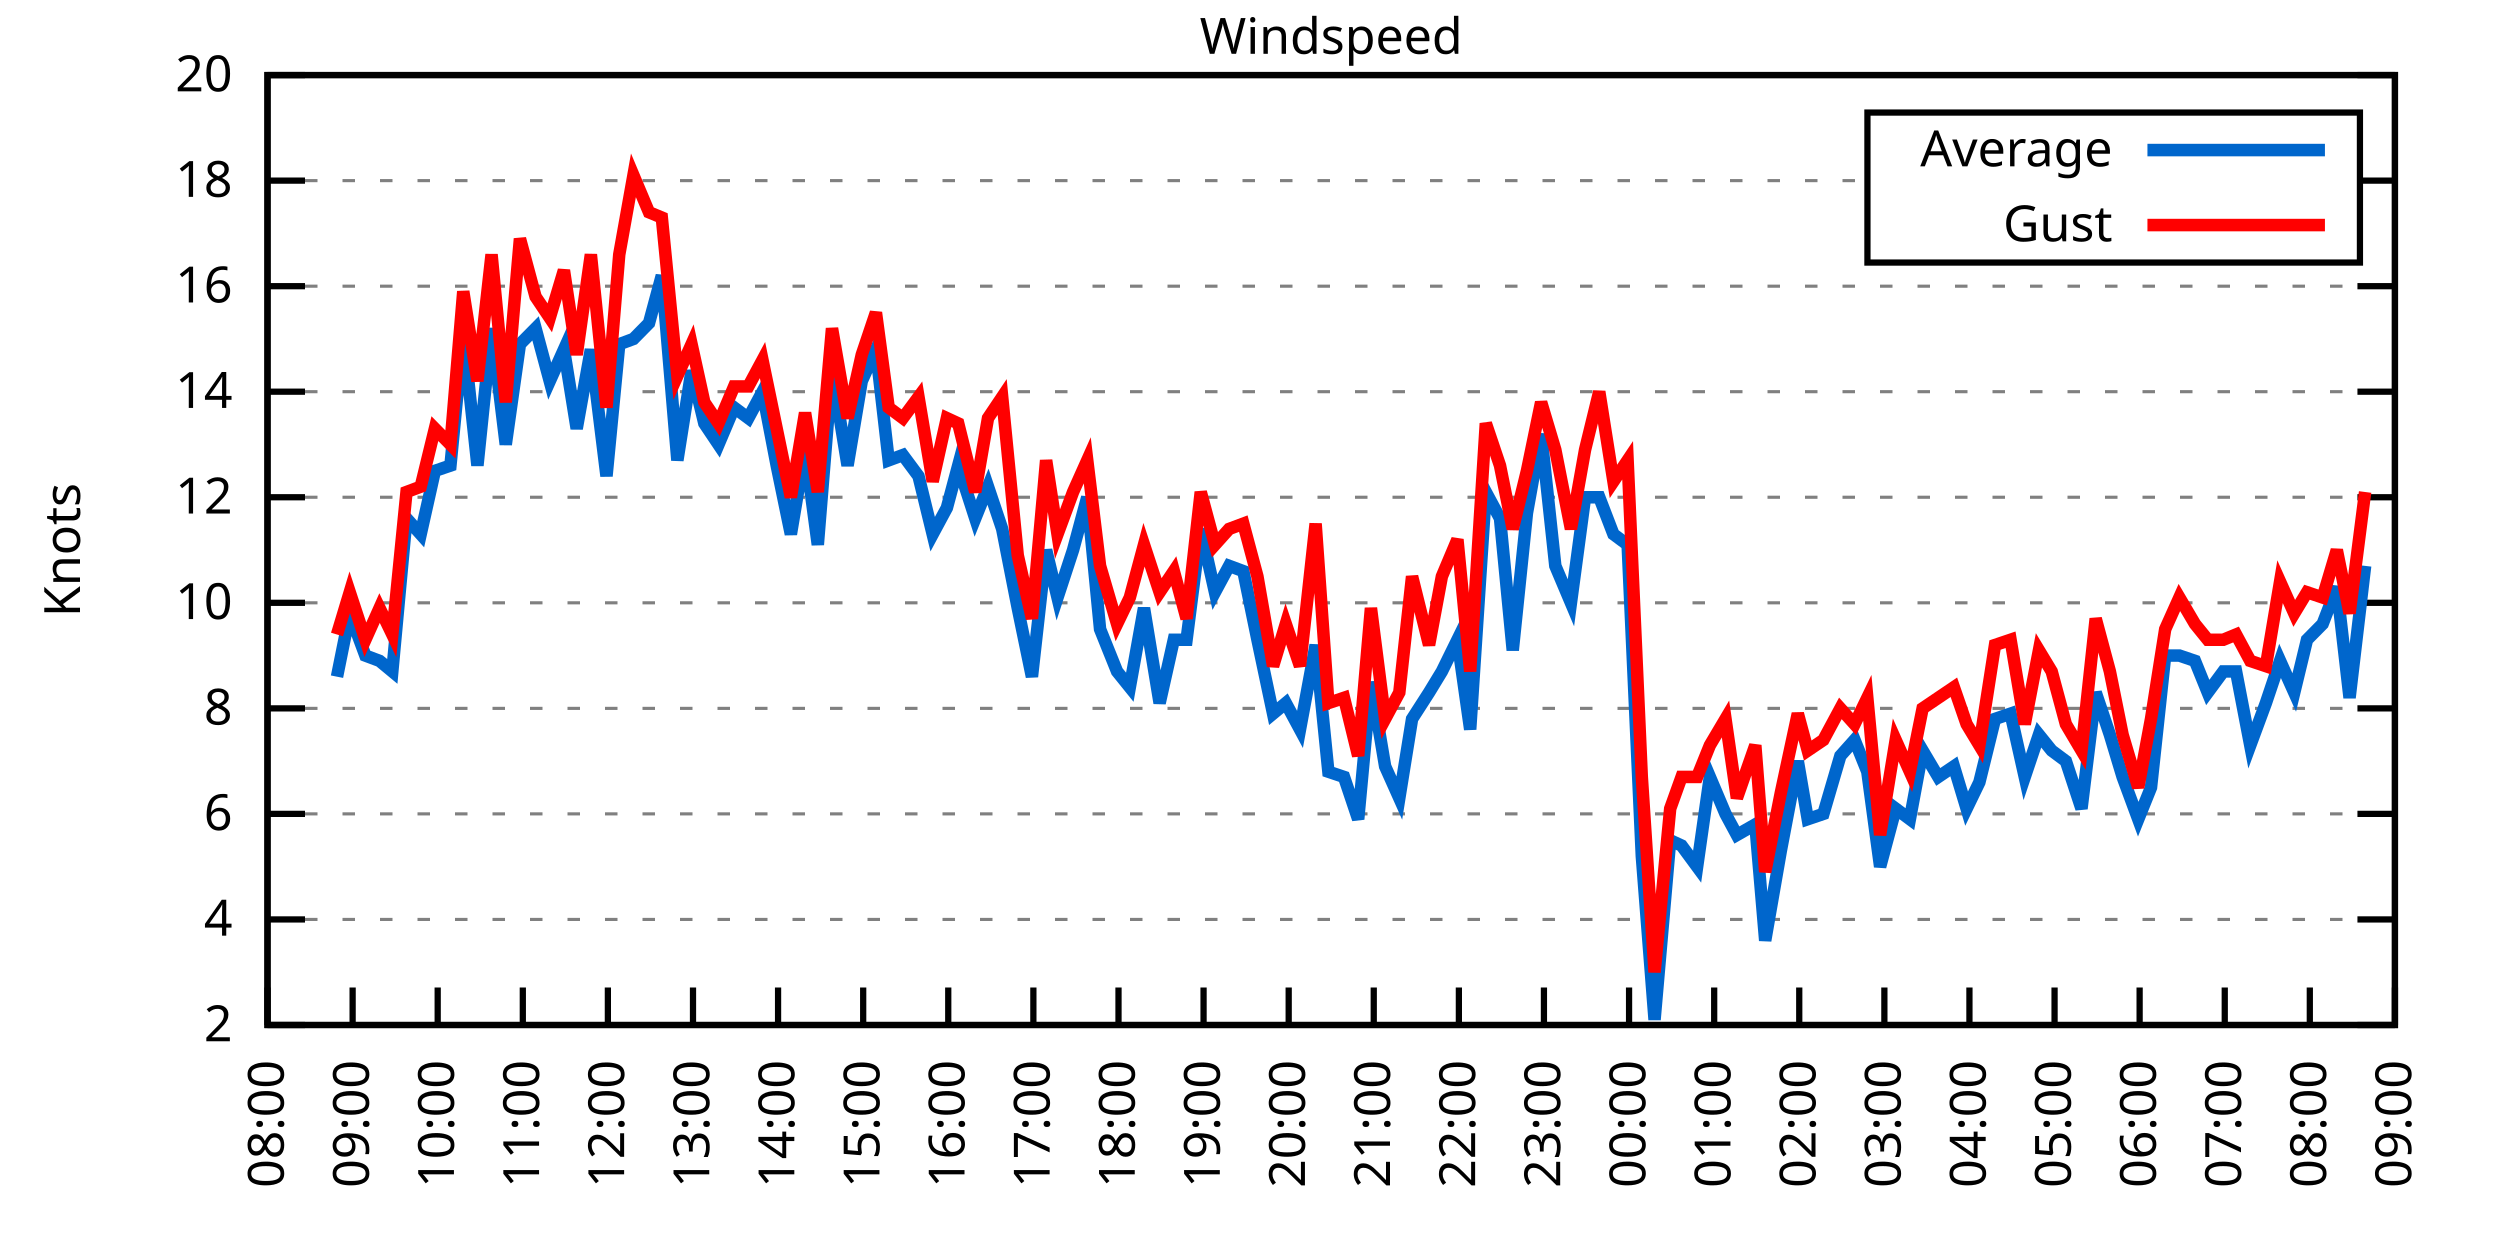
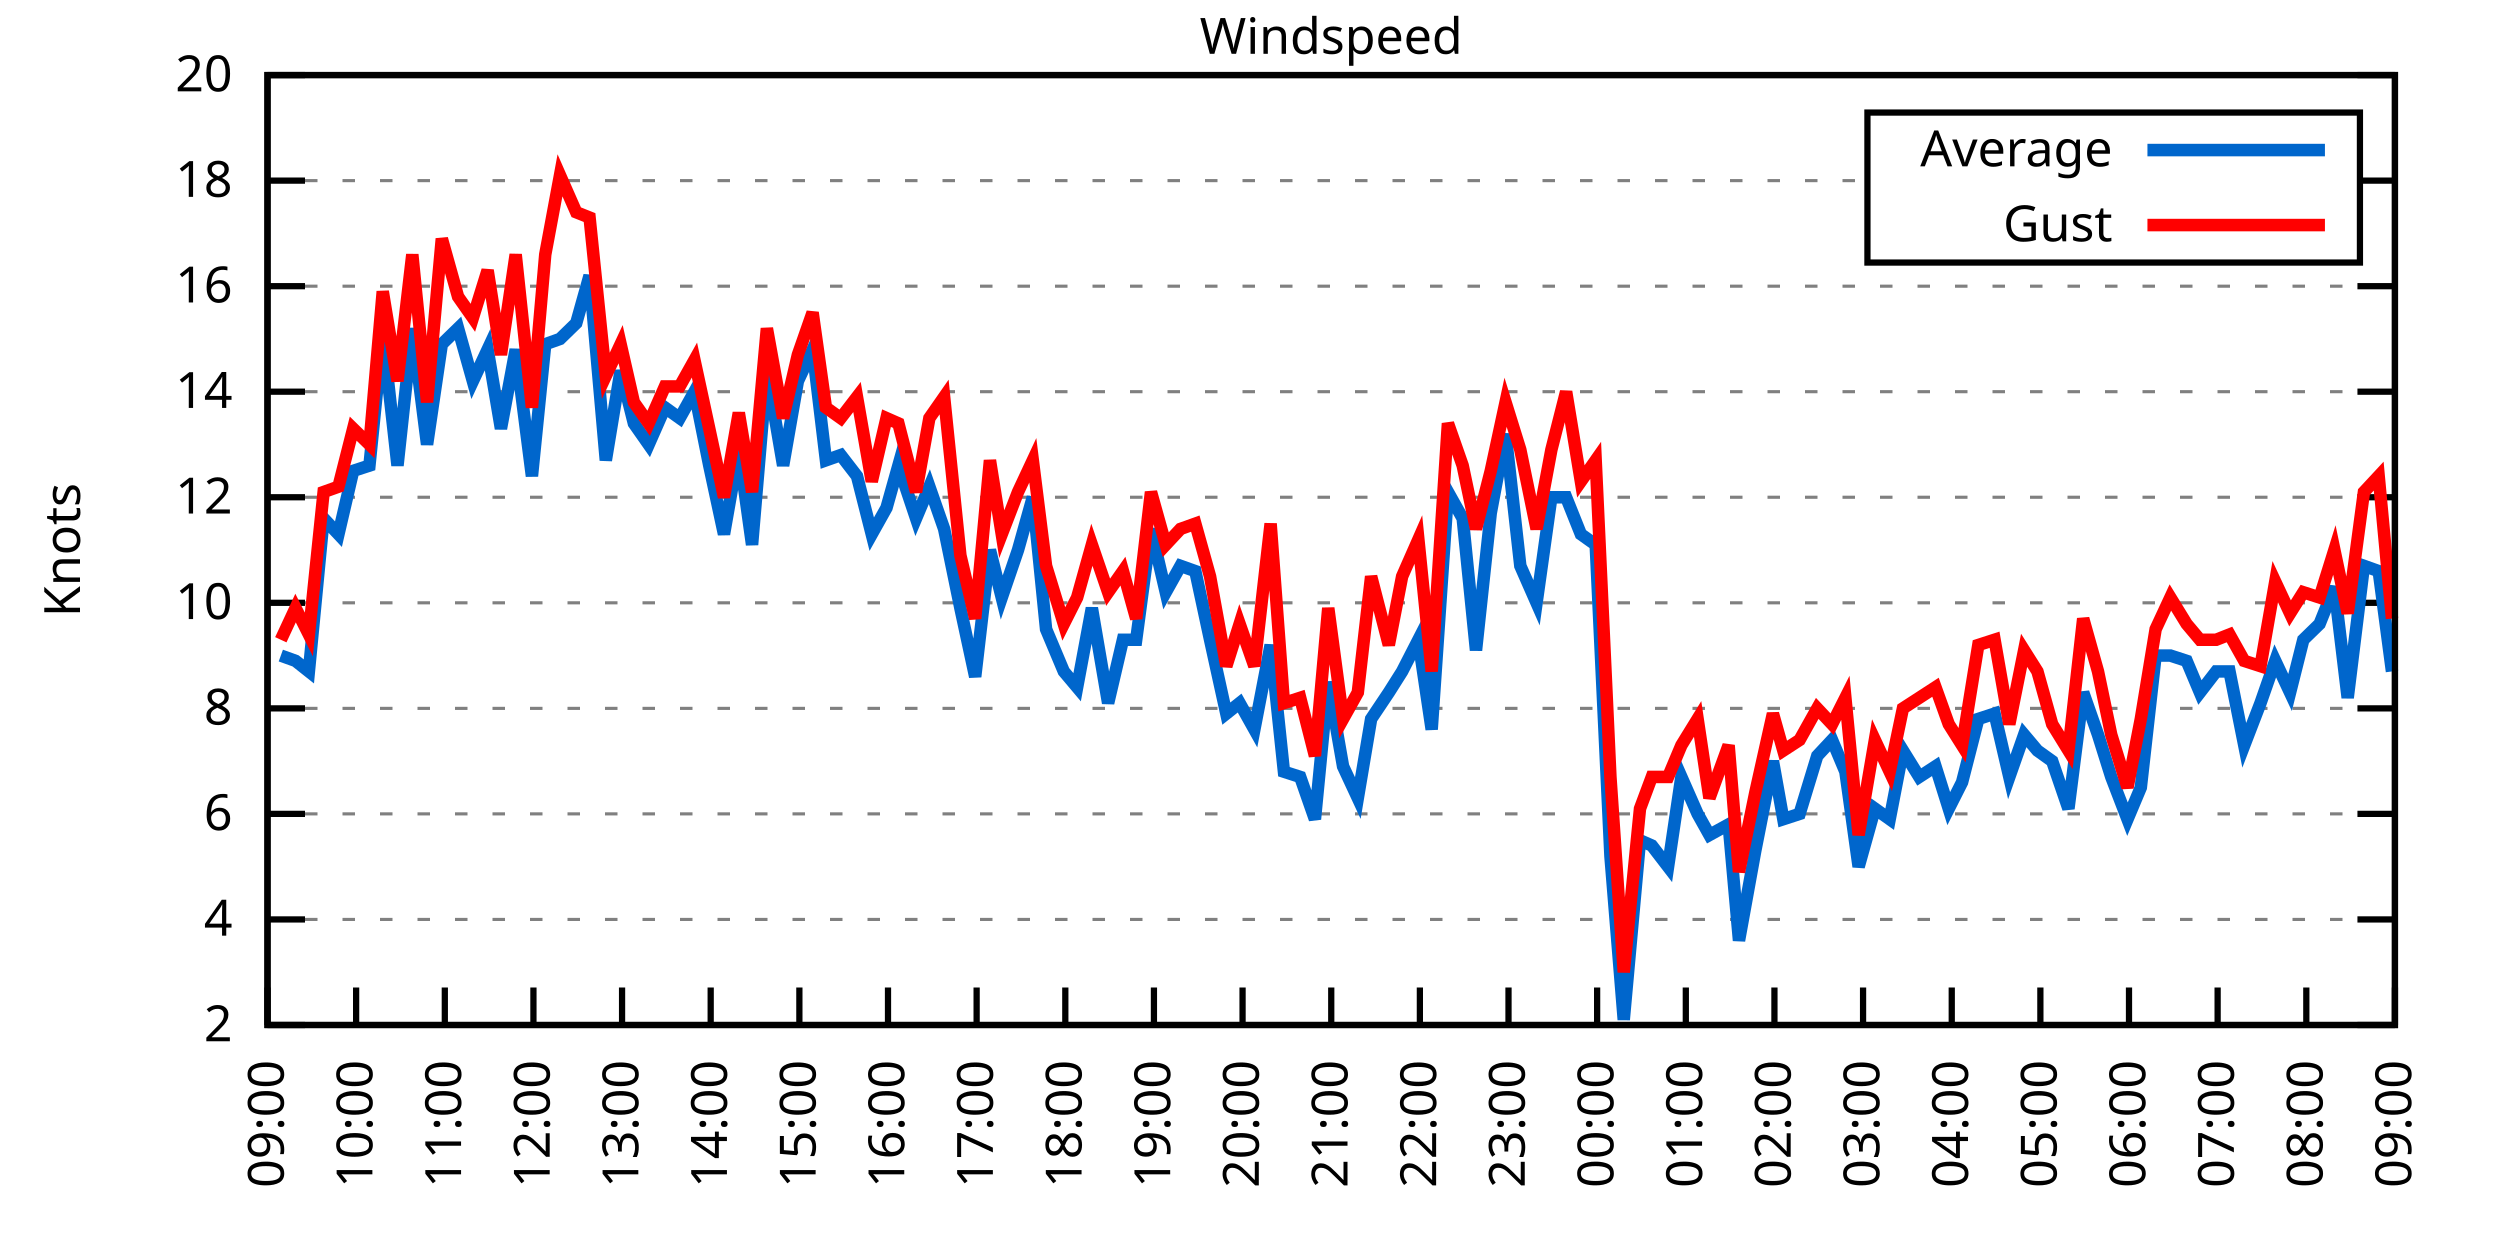
<svg xmlns="http://www.w3.org/2000/svg" xmlns:xlink="http://www.w3.org/1999/xlink" width="400" height="200" viewBox="0 0 400 200">
  <g id="gnuplot_canvas">
    <rect x="0" y="0" width="400" height="200" fill="none" />
    <defs>
      <circle id="gpDot" r="0.5" stroke-width="0.5" stroke="currentColor" />
      <path id="gpPt0" stroke-width="0.333" stroke="currentColor" d="M-1,0 h2 M0,-1 v2" />
      <path id="gpPt1" stroke-width="0.333" stroke="currentColor" d="M-1,-1 L1,1 M1,-1 L-1,1" />
      <path id="gpPt2" stroke-width="0.333" stroke="currentColor" d="M-1,0 L1,0 M0,-1 L0,1 M-1,-1 L1,1 M-1,1 L1,-1" />
      <rect id="gpPt3" stroke-width="0.333" stroke="currentColor" x="-1" y="-1" width="2" height="2" />
      <rect id="gpPt4" stroke-width="0.333" stroke="currentColor" fill="currentColor" x="-1" y="-1" width="2" height="2" />
      <circle id="gpPt5" stroke-width="0.333" stroke="currentColor" cx="0" cy="0" r="1" />
      <use xlink:href="#gpPt5" id="gpPt6" fill="currentColor" stroke="none" />
      <path id="gpPt7" stroke-width="0.333" stroke="currentColor" d="M0,-1.33 L-1.33,0.67 L1.33,0.67 z" />
      <use xlink:href="#gpPt7" id="gpPt8" fill="currentColor" stroke="none" />
      <use xlink:href="#gpPt7" id="gpPt9" stroke="currentColor" transform="rotate(180)" />
      <use xlink:href="#gpPt9" id="gpPt10" fill="currentColor" stroke="none" />
      <use xlink:href="#gpPt3" id="gpPt11" stroke="currentColor" transform="rotate(45)" />
      <use xlink:href="#gpPt11" id="gpPt12" fill="currentColor" stroke="none" />
      <path id="gpPt13" stroke-width="0.333" stroke="currentColor" d="M0,1.330 L1.265,0.411 L0.782,-1.067 L-0.782,-1.076 L-1.265,0.411 z" />
      <use xlink:href="#gpPt13" id="gpPt14" fill="currentColor" stroke="none" />
      <filter id="textbox" filterUnits="objectBoundingBox" x="0" y="0" height="1" width="1">
        <feFlood flood-color="white" flood-opacity="1" result="bgnd" />
        <feComposite in="SourceGraphic" in2="bgnd" operator="atop" />
      </filter>
      <filter id="greybox" filterUnits="objectBoundingBox" x="0" y="0" height="1" width="1">
        <feFlood flood-color="lightgrey" flood-opacity="1" result="grey" />
        <feComposite in="SourceGraphic" in2="grey" operator="atop" />
      </filter>
    </defs>
    <g fill="none" color="white" stroke="currentColor" stroke-width="1.00" stroke-linecap="butt" stroke-linejoin="miter">
</g>
    <g fill="none" color="black" stroke="currentColor" stroke-width="1.00" stroke-linecap="butt" stroke-linejoin="miter">
      <g stroke="none" shape-rendering="crispEdges">
        <polygon fill="rgb(255, 255, 255)" points="42.80,164.00 383.18,164.00 383.18,12.02 42.80,12.02 " />
      </g>
    </g>
    <g fill="none" color="black" stroke="currentColor" stroke-width="1.00" stroke-linecap="butt" stroke-linejoin="miter">
</g>
    <g fill="none" color="black" stroke="black" stroke-width="0.50" stroke-linecap="butt" stroke-linejoin="miter">
</g>
    <g fill="none" color="gray" stroke="currentColor" stroke-width="0.50" stroke-linecap="butt" stroke-linejoin="miter">
      <path stroke="gray" stroke-dasharray="2,4" class="gridline" d="M42.80,164.00 L383.19,164.00  " />
    </g>
    <g fill="none" color="gray" stroke="gray" stroke-width="1.00" stroke-linecap="butt" stroke-linejoin="miter">
</g>
    <g fill="none" color="black" stroke="currentColor" stroke-width="1.00" stroke-linecap="butt" stroke-linejoin="miter">
      <path stroke="black" d="M42.80,164.00 L48.80,164.00 M383.19,164.00 L377.19,164.00  " />
      <g transform="translate(37.20,166.60)" stroke="none" fill="black" font-family="Sans" font-size="8.00" text-anchor="end">
        <text>
          <tspan font-family="Sans"> 2</tspan>
        </text>
      </g>
    </g>
    <g fill="none" color="black" stroke="currentColor" stroke-width="1.00" stroke-linecap="butt" stroke-linejoin="miter">
</g>
    <g fill="none" color="black" stroke="black" stroke-width="0.50" stroke-linecap="butt" stroke-linejoin="miter">
</g>
    <g fill="none" color="gray" stroke="currentColor" stroke-width="0.50" stroke-linecap="butt" stroke-linejoin="miter">
      <path stroke="gray" stroke-dasharray="2,4" class="gridline" d="M42.80,147.11 L383.19,147.11  " />
    </g>
    <g fill="none" color="gray" stroke="gray" stroke-width="1.00" stroke-linecap="butt" stroke-linejoin="miter">
</g>
    <g fill="none" color="black" stroke="currentColor" stroke-width="1.00" stroke-linecap="butt" stroke-linejoin="miter">
      <path stroke="black" d="M42.80,147.11 L48.80,147.11 M383.19,147.11 L377.19,147.11  " />
      <g transform="translate(37.20,149.71)" stroke="none" fill="black" font-family="Sans" font-size="8.00" text-anchor="end">
        <text>
          <tspan font-family="Sans"> 4</tspan>
        </text>
      </g>
    </g>
    <g fill="none" color="black" stroke="currentColor" stroke-width="1.00" stroke-linecap="butt" stroke-linejoin="miter">
</g>
    <g fill="none" color="black" stroke="black" stroke-width="0.50" stroke-linecap="butt" stroke-linejoin="miter">
</g>
    <g fill="none" color="gray" stroke="currentColor" stroke-width="0.50" stroke-linecap="butt" stroke-linejoin="miter">
      <path stroke="gray" stroke-dasharray="2,4" class="gridline" d="M42.80,130.22 L383.19,130.22  " />
    </g>
    <g fill="none" color="gray" stroke="gray" stroke-width="1.00" stroke-linecap="butt" stroke-linejoin="miter">
</g>
    <g fill="none" color="black" stroke="currentColor" stroke-width="1.00" stroke-linecap="butt" stroke-linejoin="miter">
      <path stroke="black" d="M42.80,130.22 L48.80,130.22 M383.19,130.22 L377.19,130.22  " />
      <g transform="translate(37.20,132.82)" stroke="none" fill="black" font-family="Sans" font-size="8.00" text-anchor="end">
        <text>
          <tspan font-family="Sans"> 6</tspan>
        </text>
      </g>
    </g>
    <g fill="none" color="black" stroke="currentColor" stroke-width="1.00" stroke-linecap="butt" stroke-linejoin="miter">
</g>
    <g fill="none" color="black" stroke="black" stroke-width="0.50" stroke-linecap="butt" stroke-linejoin="miter">
</g>
    <g fill="none" color="gray" stroke="currentColor" stroke-width="0.50" stroke-linecap="butt" stroke-linejoin="miter">
      <path stroke="gray" stroke-dasharray="2,4" class="gridline" d="M42.80,113.34 L383.19,113.34  " />
    </g>
    <g fill="none" color="gray" stroke="gray" stroke-width="1.00" stroke-linecap="butt" stroke-linejoin="miter">
</g>
    <g fill="none" color="black" stroke="currentColor" stroke-width="1.00" stroke-linecap="butt" stroke-linejoin="miter">
      <path stroke="black" d="M42.80,113.34 L48.80,113.34 M383.19,113.34 L377.19,113.34  " />
      <g transform="translate(37.20,115.94)" stroke="none" fill="black" font-family="Sans" font-size="8.00" text-anchor="end">
        <text>
          <tspan font-family="Sans"> 8</tspan>
        </text>
      </g>
    </g>
    <g fill="none" color="black" stroke="currentColor" stroke-width="1.00" stroke-linecap="butt" stroke-linejoin="miter">
</g>
    <g fill="none" color="black" stroke="black" stroke-width="0.50" stroke-linecap="butt" stroke-linejoin="miter">
</g>
    <g fill="none" color="gray" stroke="currentColor" stroke-width="0.50" stroke-linecap="butt" stroke-linejoin="miter">
      <path stroke="gray" stroke-dasharray="2,4" class="gridline" d="M42.80,96.45 L383.19,96.45  " />
    </g>
    <g fill="none" color="gray" stroke="gray" stroke-width="1.00" stroke-linecap="butt" stroke-linejoin="miter">
</g>
    <g fill="none" color="black" stroke="currentColor" stroke-width="1.00" stroke-linecap="butt" stroke-linejoin="miter">
      <path stroke="black" d="M42.80,96.45 L48.80,96.45 M383.19,96.45 L377.19,96.45  " />
      <g transform="translate(37.20,99.05)" stroke="none" fill="black" font-family="Sans" font-size="8.00" text-anchor="end">
        <text>
          <tspan font-family="Sans"> 10</tspan>
        </text>
      </g>
    </g>
    <g fill="none" color="black" stroke="currentColor" stroke-width="1.00" stroke-linecap="butt" stroke-linejoin="miter">
</g>
    <g fill="none" color="black" stroke="black" stroke-width="0.50" stroke-linecap="butt" stroke-linejoin="miter">
</g>
    <g fill="none" color="gray" stroke="currentColor" stroke-width="0.50" stroke-linecap="butt" stroke-linejoin="miter">
      <path stroke="gray" stroke-dasharray="2,4" class="gridline" d="M42.80,79.56 L383.19,79.56  " />
    </g>
    <g fill="none" color="gray" stroke="gray" stroke-width="1.00" stroke-linecap="butt" stroke-linejoin="miter">
</g>
    <g fill="none" color="black" stroke="currentColor" stroke-width="1.00" stroke-linecap="butt" stroke-linejoin="miter">
      <path stroke="black" d="M42.80,79.56 L48.80,79.56 M383.19,79.56 L377.19,79.56  " />
      <g transform="translate(37.20,82.16)" stroke="none" fill="black" font-family="Sans" font-size="8.00" text-anchor="end">
        <text>
          <tspan font-family="Sans"> 12</tspan>
        </text>
      </g>
    </g>
    <g fill="none" color="black" stroke="currentColor" stroke-width="1.00" stroke-linecap="butt" stroke-linejoin="miter">
</g>
    <g fill="none" color="black" stroke="black" stroke-width="0.50" stroke-linecap="butt" stroke-linejoin="miter">
</g>
    <g fill="none" color="gray" stroke="currentColor" stroke-width="0.50" stroke-linecap="butt" stroke-linejoin="miter">
      <path stroke="gray" stroke-dasharray="2,4" class="gridline" d="M42.80,62.67 L383.19,62.67  " />
    </g>
    <g fill="none" color="gray" stroke="gray" stroke-width="1.00" stroke-linecap="butt" stroke-linejoin="miter">
</g>
    <g fill="none" color="black" stroke="currentColor" stroke-width="1.00" stroke-linecap="butt" stroke-linejoin="miter">
      <path stroke="black" d="M42.80,62.67 L48.80,62.67 M383.19,62.67 L377.19,62.67  " />
      <g transform="translate(37.20,65.27)" stroke="none" fill="black" font-family="Sans" font-size="8.00" text-anchor="end">
        <text>
          <tspan font-family="Sans"> 14</tspan>
        </text>
      </g>
    </g>
    <g fill="none" color="black" stroke="currentColor" stroke-width="1.00" stroke-linecap="butt" stroke-linejoin="miter">
</g>
    <g fill="none" color="black" stroke="black" stroke-width="0.50" stroke-linecap="butt" stroke-linejoin="miter">
</g>
    <g fill="none" color="gray" stroke="currentColor" stroke-width="0.50" stroke-linecap="butt" stroke-linejoin="miter">
      <path stroke="gray" stroke-dasharray="2,4" class="gridline" d="M42.80,45.79 L383.19,45.79  " />
    </g>
    <g fill="none" color="gray" stroke="gray" stroke-width="1.00" stroke-linecap="butt" stroke-linejoin="miter">
</g>
    <g fill="none" color="black" stroke="currentColor" stroke-width="1.00" stroke-linecap="butt" stroke-linejoin="miter">
      <path stroke="black" d="M42.80,45.79 L48.80,45.79 M383.19,45.79 L377.19,45.79  " />
      <g transform="translate(37.20,48.39)" stroke="none" fill="black" font-family="Sans" font-size="8.00" text-anchor="end">
        <text>
          <tspan font-family="Sans"> 16</tspan>
        </text>
      </g>
    </g>
    <g fill="none" color="black" stroke="currentColor" stroke-width="1.00" stroke-linecap="butt" stroke-linejoin="miter">
</g>
    <g fill="none" color="black" stroke="black" stroke-width="0.50" stroke-linecap="butt" stroke-linejoin="miter">
</g>
    <g fill="none" color="gray" stroke="currentColor" stroke-width="0.50" stroke-linecap="butt" stroke-linejoin="miter">
      <path stroke="gray" stroke-dasharray="2,4" class="gridline" d="M42.80,28.90 L298.79,28.90 M377.59,28.90 L383.19,28.90  " />
    </g>
    <g fill="none" color="gray" stroke="gray" stroke-width="1.00" stroke-linecap="butt" stroke-linejoin="miter">
</g>
    <g fill="none" color="black" stroke="currentColor" stroke-width="1.00" stroke-linecap="butt" stroke-linejoin="miter">
      <path stroke="black" d="M42.80,28.90 L48.80,28.90 M383.19,28.90 L377.19,28.90  " />
      <g transform="translate(37.20,31.50)" stroke="none" fill="black" font-family="Sans" font-size="8.00" text-anchor="end">
        <text>
          <tspan font-family="Sans"> 18</tspan>
        </text>
      </g>
    </g>
    <g fill="none" color="black" stroke="currentColor" stroke-width="1.00" stroke-linecap="butt" stroke-linejoin="miter">
</g>
    <g fill="none" color="black" stroke="black" stroke-width="0.50" stroke-linecap="butt" stroke-linejoin="miter">
</g>
    <g fill="none" color="gray" stroke="currentColor" stroke-width="0.50" stroke-linecap="butt" stroke-linejoin="miter">
      <path stroke="gray" stroke-dasharray="2,4" class="gridline" d="M42.80,12.01 L383.19,12.01  " />
    </g>
    <g fill="none" color="gray" stroke="gray" stroke-width="1.00" stroke-linecap="butt" stroke-linejoin="miter">
</g>
    <g fill="none" color="black" stroke="currentColor" stroke-width="1.00" stroke-linecap="butt" stroke-linejoin="miter">
      <path stroke="black" d="M42.80,12.01 L48.80,12.01 M383.19,12.01 L377.19,12.01  " />
      <g transform="translate(37.20,14.61)" stroke="none" fill="black" font-family="Sans" font-size="8.00" text-anchor="end">
        <text>
          <tspan font-family="Sans"> 20</tspan>
        </text>
      </g>
    </g>
    <g fill="none" color="black" stroke="currentColor" stroke-width="1.00" stroke-linecap="butt" stroke-linejoin="miter">
      <path stroke="black" d="M42.80,164.00 L42.80,158.00  " />
      <g transform="translate(45.40,169.60) rotate(270.00)" stroke="none" fill="black" font-family="Sans" font-size="8.00" text-anchor="end">
        <text>
-           <tspan font-family="Sans">08:00</tspan>
-         </text>
-       </g>
-     </g>
-     <g fill="none" color="black" stroke="currentColor" stroke-width="1.00" stroke-linecap="butt" stroke-linejoin="miter">
-       <path stroke="black" d="M56.42,164.00 L56.42,158.00  " />
-       <g transform="translate(59.02,169.60) rotate(270.00)" stroke="none" fill="black" font-family="Sans" font-size="8.00" text-anchor="end">
-         <text>
          <tspan font-family="Sans">09:00</tspan>
        </text>
      </g>
    </g>
    <g fill="none" color="black" stroke="currentColor" stroke-width="1.00" stroke-linecap="butt" stroke-linejoin="miter">
-       <path stroke="black" d="M70.03,164.00 L70.03,158.00  " />
-       <g transform="translate(72.63,169.60) rotate(270.00)" stroke="none" fill="black" font-family="Sans" font-size="8.00" text-anchor="end">
+       <path stroke="black" d="M56.98,164.00 L56.98,158.00  " />
+       <g transform="translate(59.58,169.60) rotate(270.00)" stroke="none" fill="black" font-family="Sans" font-size="8.00" text-anchor="end">
        <text>
          <tspan font-family="Sans">10:00</tspan>
        </text>
      </g>
    </g>
    <g fill="none" color="black" stroke="currentColor" stroke-width="1.00" stroke-linecap="butt" stroke-linejoin="miter">
-       <path stroke="black" d="M83.65,164.00 L83.65,158.00  " />
-       <g transform="translate(86.25,169.60) rotate(270.00)" stroke="none" fill="black" font-family="Sans" font-size="8.00" text-anchor="end">
+       <path stroke="black" d="M71.17,164.00 L71.17,158.00  " />
+       <g transform="translate(73.77,169.60) rotate(270.00)" stroke="none" fill="black" font-family="Sans" font-size="8.00" text-anchor="end">
        <text>
          <tspan font-family="Sans">11:00</tspan>
        </text>
      </g>
    </g>
    <g fill="none" color="black" stroke="currentColor" stroke-width="1.00" stroke-linecap="butt" stroke-linejoin="miter">
-       <path stroke="black" d="M97.26,164.00 L97.26,158.00  " />
-       <g transform="translate(99.86,169.60) rotate(270.00)" stroke="none" fill="black" font-family="Sans" font-size="8.00" text-anchor="end">
+       <path stroke="black" d="M85.35,164.00 L85.35,158.00  " />
+       <g transform="translate(87.95,169.60) rotate(270.00)" stroke="none" fill="black" font-family="Sans" font-size="8.00" text-anchor="end">
        <text>
          <tspan font-family="Sans">12:00</tspan>
        </text>
      </g>
    </g>
    <g fill="none" color="black" stroke="currentColor" stroke-width="1.00" stroke-linecap="butt" stroke-linejoin="miter">
-       <path stroke="black" d="M110.88,164.00 L110.88,158.00  " />
-       <g transform="translate(113.48,169.60) rotate(270.00)" stroke="none" fill="black" font-family="Sans" font-size="8.00" text-anchor="end">
+       <path stroke="black" d="M99.53,164.00 L99.53,158.00  " />
+       <g transform="translate(102.13,169.60) rotate(270.00)" stroke="none" fill="black" font-family="Sans" font-size="8.00" text-anchor="end">
        <text>
          <tspan font-family="Sans">13:00</tspan>
        </text>
      </g>
    </g>
    <g fill="none" color="black" stroke="currentColor" stroke-width="1.00" stroke-linecap="butt" stroke-linejoin="miter">
-       <path stroke="black" d="M124.49,164.00 L124.49,158.00  " />
-       <g transform="translate(127.09,169.60) rotate(270.00)" stroke="none" fill="black" font-family="Sans" font-size="8.00" text-anchor="end">
+       <path stroke="black" d="M113.71,164.00 L113.71,158.00  " />
+       <g transform="translate(116.31,169.60) rotate(270.00)" stroke="none" fill="black" font-family="Sans" font-size="8.00" text-anchor="end">
        <text>
          <tspan font-family="Sans">14:00</tspan>
        </text>
      </g>
    </g>
    <g fill="none" color="black" stroke="currentColor" stroke-width="1.00" stroke-linecap="butt" stroke-linejoin="miter">
-       <path stroke="black" d="M138.11,164.00 L138.11,158.00  " />
-       <g transform="translate(140.71,169.60) rotate(270.00)" stroke="none" fill="black" font-family="Sans" font-size="8.00" text-anchor="end">
+       <path stroke="black" d="M127.90,164.00 L127.90,158.00  " />
+       <g transform="translate(130.50,169.60) rotate(270.00)" stroke="none" fill="black" font-family="Sans" font-size="8.00" text-anchor="end">
        <text>
          <tspan font-family="Sans">15:00</tspan>
        </text>
      </g>
    </g>
    <g fill="none" color="black" stroke="currentColor" stroke-width="1.00" stroke-linecap="butt" stroke-linejoin="miter">
-       <path stroke="black" d="M151.72,164.00 L151.72,158.00  " />
-       <g transform="translate(154.32,169.60) rotate(270.00)" stroke="none" fill="black" font-family="Sans" font-size="8.00" text-anchor="end">
+       <path stroke="black" d="M142.08,164.00 L142.08,158.00  " />
+       <g transform="translate(144.68,169.60) rotate(270.00)" stroke="none" fill="black" font-family="Sans" font-size="8.00" text-anchor="end">
        <text>
          <tspan font-family="Sans">16:00</tspan>
        </text>
      </g>
    </g>
    <g fill="none" color="black" stroke="currentColor" stroke-width="1.00" stroke-linecap="butt" stroke-linejoin="miter">
-       <path stroke="black" d="M165.34,164.00 L165.34,158.00  " />
-       <g transform="translate(167.94,169.60) rotate(270.00)" stroke="none" fill="black" font-family="Sans" font-size="8.00" text-anchor="end">
+       <path stroke="black" d="M156.26,164.00 L156.26,158.00  " />
+       <g transform="translate(158.86,169.60) rotate(270.00)" stroke="none" fill="black" font-family="Sans" font-size="8.00" text-anchor="end">
        <text>
          <tspan font-family="Sans">17:00</tspan>
        </text>
      </g>
    </g>
    <g fill="none" color="black" stroke="currentColor" stroke-width="1.00" stroke-linecap="butt" stroke-linejoin="miter">
-       <path stroke="black" d="M178.96,164.00 L178.96,158.00  " />
-       <g transform="translate(181.56,169.60) rotate(270.00)" stroke="none" fill="black" font-family="Sans" font-size="8.00" text-anchor="end">
+       <path stroke="black" d="M170.45,164.00 L170.45,158.00  " />
+       <g transform="translate(173.05,169.60) rotate(270.00)" stroke="none" fill="black" font-family="Sans" font-size="8.00" text-anchor="end">
        <text>
          <tspan font-family="Sans">18:00</tspan>
        </text>
      </g>
    </g>
    <g fill="none" color="black" stroke="currentColor" stroke-width="1.00" stroke-linecap="butt" stroke-linejoin="miter">
-       <path stroke="black" d="M192.57,164.00 L192.57,158.00  " />
-       <g transform="translate(195.17,169.60) rotate(270.00)" stroke="none" fill="black" font-family="Sans" font-size="8.00" text-anchor="end">
+       <path stroke="black" d="M184.63,164.00 L184.63,158.00  " />
+       <g transform="translate(187.23,169.60) rotate(270.00)" stroke="none" fill="black" font-family="Sans" font-size="8.00" text-anchor="end">
        <text>
          <tspan font-family="Sans">19:00</tspan>
        </text>
      </g>
    </g>
    <g fill="none" color="black" stroke="currentColor" stroke-width="1.00" stroke-linecap="butt" stroke-linejoin="miter">
-       <path stroke="black" d="M206.19,164.00 L206.19,158.00  " />
-       <g transform="translate(208.79,169.60) rotate(270.00)" stroke="none" fill="black" font-family="Sans" font-size="8.00" text-anchor="end">
+       <path stroke="black" d="M198.81,164.00 L198.81,158.00  " />
+       <g transform="translate(201.41,169.60) rotate(270.00)" stroke="none" fill="black" font-family="Sans" font-size="8.00" text-anchor="end">
        <text>
          <tspan font-family="Sans">20:00</tspan>
        </text>
      </g>
    </g>
    <g fill="none" color="black" stroke="currentColor" stroke-width="1.00" stroke-linecap="butt" stroke-linejoin="miter">
-       <path stroke="black" d="M219.80,164.00 L219.80,158.00  " />
-       <g transform="translate(222.40,169.60) rotate(270.00)" stroke="none" fill="black" font-family="Sans" font-size="8.00" text-anchor="end">
+       <path stroke="black" d="M213.00,164.00 L213.00,158.00  " />
+       <g transform="translate(215.60,169.60) rotate(270.00)" stroke="none" fill="black" font-family="Sans" font-size="8.00" text-anchor="end">
        <text>
          <tspan font-family="Sans">21:00</tspan>
        </text>
      </g>
    </g>
    <g fill="none" color="black" stroke="currentColor" stroke-width="1.00" stroke-linecap="butt" stroke-linejoin="miter">
-       <path stroke="black" d="M233.42,164.00 L233.42,158.00  " />
-       <g transform="translate(236.02,169.60) rotate(270.00)" stroke="none" fill="black" font-family="Sans" font-size="8.00" text-anchor="end">
+       <path stroke="black" d="M227.18,164.00 L227.18,158.00  " />
+       <g transform="translate(229.78,169.60) rotate(270.00)" stroke="none" fill="black" font-family="Sans" font-size="8.00" text-anchor="end">
        <text>
          <tspan font-family="Sans">22:00</tspan>
        </text>
      </g>
    </g>
    <g fill="none" color="black" stroke="currentColor" stroke-width="1.00" stroke-linecap="butt" stroke-linejoin="miter">
-       <path stroke="black" d="M247.03,164.00 L247.03,158.00  " />
-       <g transform="translate(249.63,169.60) rotate(270.00)" stroke="none" fill="black" font-family="Sans" font-size="8.00" text-anchor="end">
+       <path stroke="black" d="M241.36,164.00 L241.36,158.00  " />
+       <g transform="translate(243.96,169.60) rotate(270.00)" stroke="none" fill="black" font-family="Sans" font-size="8.00" text-anchor="end">
        <text>
          <tspan font-family="Sans">23:00</tspan>
        </text>
      </g>
    </g>
    <g fill="none" color="black" stroke="currentColor" stroke-width="1.00" stroke-linecap="butt" stroke-linejoin="miter">
-       <path stroke="black" d="M260.65,164.00 L260.65,158.00  " />
-       <g transform="translate(263.25,169.60) rotate(270.00)" stroke="none" fill="black" font-family="Sans" font-size="8.00" text-anchor="end">
+       <path stroke="black" d="M255.54,164.00 L255.54,158.00  " />
+       <g transform="translate(258.14,169.60) rotate(270.00)" stroke="none" fill="black" font-family="Sans" font-size="8.00" text-anchor="end">
        <text>
          <tspan font-family="Sans">00:00</tspan>
        </text>
      </g>
    </g>
    <g fill="none" color="black" stroke="currentColor" stroke-width="1.00" stroke-linecap="butt" stroke-linejoin="miter">
-       <path stroke="black" d="M274.27,164.00 L274.27,158.00  " />
-       <g transform="translate(276.87,169.60) rotate(270.00)" stroke="none" fill="black" font-family="Sans" font-size="8.00" text-anchor="end">
+       <path stroke="black" d="M269.73,164.00 L269.73,158.00  " />
+       <g transform="translate(272.33,169.60) rotate(270.00)" stroke="none" fill="black" font-family="Sans" font-size="8.00" text-anchor="end">
        <text>
          <tspan font-family="Sans">01:00</tspan>
        </text>
      </g>
    </g>
    <g fill="none" color="black" stroke="currentColor" stroke-width="1.00" stroke-linecap="butt" stroke-linejoin="miter">
-       <path stroke="black" d="M287.88,164.00 L287.88,158.00  " />
-       <g transform="translate(290.48,169.60) rotate(270.00)" stroke="none" fill="black" font-family="Sans" font-size="8.00" text-anchor="end">
+       <path stroke="black" d="M283.91,164.00 L283.91,158.00  " />
+       <g transform="translate(286.51,169.60) rotate(270.00)" stroke="none" fill="black" font-family="Sans" font-size="8.00" text-anchor="end">
        <text>
          <tspan font-family="Sans">02:00</tspan>
        </text>
      </g>
    </g>
    <g fill="none" color="black" stroke="currentColor" stroke-width="1.00" stroke-linecap="butt" stroke-linejoin="miter">
-       <path stroke="black" d="M301.50,164.00 L301.50,158.00  " />
-       <g transform="translate(304.10,169.60) rotate(270.00)" stroke="none" fill="black" font-family="Sans" font-size="8.00" text-anchor="end">
+       <path stroke="black" d="M298.09,164.00 L298.09,158.00  " />
+       <g transform="translate(300.69,169.60) rotate(270.00)" stroke="none" fill="black" font-family="Sans" font-size="8.00" text-anchor="end">
        <text>
          <tspan font-family="Sans">03:00</tspan>
        </text>
      </g>
    </g>
    <g fill="none" color="black" stroke="currentColor" stroke-width="1.00" stroke-linecap="butt" stroke-linejoin="miter">
-       <path stroke="black" d="M315.11,164.00 L315.11,158.00  " />
-       <g transform="translate(317.71,169.60) rotate(270.00)" stroke="none" fill="black" font-family="Sans" font-size="8.00" text-anchor="end">
+       <path stroke="black" d="M312.28,164.00 L312.28,158.00  " />
+       <g transform="translate(314.88,169.60) rotate(270.00)" stroke="none" fill="black" font-family="Sans" font-size="8.00" text-anchor="end">
        <text>
          <tspan font-family="Sans">04:00</tspan>
        </text>
      </g>
    </g>
    <g fill="none" color="black" stroke="currentColor" stroke-width="1.00" stroke-linecap="butt" stroke-linejoin="miter">
-       <path stroke="black" d="M328.73,164.00 L328.73,158.00  " />
-       <g transform="translate(331.33,169.60) rotate(270.00)" stroke="none" fill="black" font-family="Sans" font-size="8.00" text-anchor="end">
+       <path stroke="black" d="M326.46,164.00 L326.46,158.00  " />
+       <g transform="translate(329.06,169.60) rotate(270.00)" stroke="none" fill="black" font-family="Sans" font-size="8.00" text-anchor="end">
        <text>
          <tspan font-family="Sans">05:00</tspan>
        </text>
      </g>
    </g>
    <g fill="none" color="black" stroke="currentColor" stroke-width="1.00" stroke-linecap="butt" stroke-linejoin="miter">
-       <path stroke="black" d="M342.34,164.00 L342.34,158.00  " />
-       <g transform="translate(344.94,169.60) rotate(270.00)" stroke="none" fill="black" font-family="Sans" font-size="8.00" text-anchor="end">
+       <path stroke="black" d="M340.64,164.00 L340.64,158.00  " />
+       <g transform="translate(343.24,169.60) rotate(270.00)" stroke="none" fill="black" font-family="Sans" font-size="8.00" text-anchor="end">
        <text>
          <tspan font-family="Sans">06:00</tspan>
        </text>
      </g>
    </g>
    <g fill="none" color="black" stroke="currentColor" stroke-width="1.00" stroke-linecap="butt" stroke-linejoin="miter">
-       <path stroke="black" d="M355.96,164.00 L355.96,158.00  " />
-       <g transform="translate(358.56,169.60) rotate(270.00)" stroke="none" fill="black" font-family="Sans" font-size="8.00" text-anchor="end">
+       <path stroke="black" d="M354.82,164.00 L354.82,158.00  " />
+       <g transform="translate(357.42,169.60) rotate(270.00)" stroke="none" fill="black" font-family="Sans" font-size="8.00" text-anchor="end">
        <text>
          <tspan font-family="Sans">07:00</tspan>
        </text>
      </g>
    </g>
    <g fill="none" color="black" stroke="currentColor" stroke-width="1.00" stroke-linecap="butt" stroke-linejoin="miter">
-       <path stroke="black" d="M369.57,164.00 L369.57,158.00  " />
-       <g transform="translate(372.17,169.60) rotate(270.00)" stroke="none" fill="black" font-family="Sans" font-size="8.00" text-anchor="end">
+       <path stroke="black" d="M369.01,164.00 L369.01,158.00  " />
+       <g transform="translate(371.61,169.60) rotate(270.00)" stroke="none" fill="black" font-family="Sans" font-size="8.00" text-anchor="end">
        <text>
          <tspan font-family="Sans">08:00</tspan>
        </text>
      </g>
    </g>
    <g fill="none" color="black" stroke="currentColor" stroke-width="1.00" stroke-linecap="butt" stroke-linejoin="miter">
      <path stroke="black" d="M383.19,164.00 L383.19,158.00  " />
      <g transform="translate(385.79,169.60) rotate(270.00)" stroke="none" fill="black" font-family="Sans" font-size="8.00" text-anchor="end">
        <text>
          <tspan font-family="Sans">09:00</tspan>
        </text>
      </g>
    </g>
    <g fill="none" color="black" stroke="currentColor" stroke-width="1.00" stroke-linecap="butt" stroke-linejoin="miter">
</g>
    <g fill="none" color="black" stroke="currentColor" stroke-width="1.00" stroke-linecap="butt" stroke-linejoin="miter">
      <path stroke="black" d="M42.80,12.01 L42.80,164.00 L383.19,164.00 L383.19,12.01 L42.80,12.01 Z  " />
    </g>
    <g fill="none" color="black" stroke="currentColor" stroke-width="1.00" stroke-linecap="butt" stroke-linejoin="miter">
</g>
    <g fill="none" color="black" stroke="currentColor" stroke-width="1.00" stroke-linecap="butt" stroke-linejoin="miter">
      <path stroke="black" d="M298.79,42.01 L298.79,18.01 L377.59,18.01 L377.59,42.01 L298.79,42.01 Z  " />
    </g>
    <g id="Windspeed_plot_1">
      <g fill="none" color="white" stroke="black" stroke-width="2.00" stroke-linecap="butt" stroke-linejoin="miter">
</g>
      <g fill="none" color="black" stroke="currentColor" stroke-width="2.00" stroke-linecap="butt" stroke-linejoin="miter">
        <g transform="translate(337.99,26.61)" stroke="none" fill="black" font-family="Sans" font-size="8.00" text-anchor="end">
          <text>
            <tspan font-family="Sans">Average</tspan>
          </text>
        </g>
      </g>
      <g fill="none" color="black" stroke="currentColor" stroke-width="2.00" stroke-linecap="butt" stroke-linejoin="miter">
-         <path stroke="rgb(  0, 102, 204)" d="M343.59,24.01 L371.99,24.01 M53.92,108.27 L55.96,98.14 L58.46,104.89 L60.73,105.74 L62.77,107.43 L65.04,82.94   L67.31,85.47 L69.58,75.34 L72.07,74.49 L74.12,53.39 L76.39,74.49 L78.65,52.54 L80.92,71.12 L83.19,55.07   L85.69,52.54 L87.96,60.98 L90.23,55.92 L92.27,68.58 L94.54,55.92 L97.04,76.18 L99.08,55.07 L101.35,54.23   L103.84,51.70 L105.89,44.10 L108.38,73.65 L110.65,59.30 L112.69,67.74 L114.96,71.12 L117.46,65.21 L119.73,66.90   L122.00,62.67 L124.27,74.49 L126.54,85.47 L128.81,71.96 L130.85,87.16 L133.12,59.30 L135.61,74.49 L137.88,60.98   L140.15,55.92 L142.19,73.65 L144.46,72.81 L146.96,76.18 L149.23,85.47 L151.50,81.25 L153.31,74.49 L156.04,82.94   L158.08,77.87 L160.35,84.63 L162.84,97.29 L165.11,108.27 L167.38,88.00 L169.20,95.60 L171.69,88.00 L173.96,79.56   L176.01,100.67 L178.73,107.43 L180.77,109.96 L183.04,97.29 L185.54,112.49 L187.81,102.36 L189.85,102.36 L192.12,84.63   L194.39,94.76 L196.66,90.54 L198.93,91.38 L201.19,102.36 L203.69,114.18 L205.73,112.49 L208.00,116.71 L210.50,103.20   L212.54,123.47 L215.04,124.31 L217.31,131.07 L219.35,109.11 L221.62,122.62 L223.89,127.69 L225.93,115.03 L228.65,110.80   L230.70,107.43 L233.19,102.36 L235.23,116.71 L237.73,78.72 L240.00,82.94 L242.04,104.05 L244.31,82.09 L246.58,69.43   L248.85,90.54 L251.35,96.45 L253.61,79.56 L255.88,79.56 L258.15,85.47 L260.42,87.16 L262.69,136.98 L264.73,163.16   L267.23,134.45 L269.05,135.29 L271.54,138.67 L273.58,124.31 L276.08,130.22 L277.90,133.60 L280.85,131.91 L282.43,150.49   L284.93,136.14 L287.65,121.78 L289.24,131.07 L291.74,130.22 L294.46,120.94 L296.73,118.40 L298.77,123.47 L300.82,138.67   L303.31,129.38 L305.58,131.07 L307.62,120.09 L310.12,124.31 L312.62,122.62 L314.66,129.38 L316.70,125.16 L319.20,115.03   L321.69,114.18 L323.96,124.31 L326.23,117.56 L328.27,120.09 L330.54,121.78 L333.04,129.38 L335.31,110.80 L337.58,117.56   L339.62,124.31 L342.12,131.07 L344.16,126.00 L346.43,104.89 L348.70,104.89 L351.19,105.74 L353.24,110.80 L355.73,107.43   L357.77,107.43 L360.04,119.25 L362.54,112.49 L364.81,105.74 L367.08,110.80 L369.12,102.36 L371.62,99.83 L373.89,93.92   L375.93,111.65 L378.42,90.54  " />
+         <path stroke="rgb(  0, 102, 204)" d="M343.59,24.01 L371.99,24.01 M44.93,104.89 L47.29,105.74 L49.42,107.43 L51.78,82.94 L54.15,85.47 L56.51,75.34   L59.11,74.49 L61.24,53.39 L63.60,74.49 L65.97,52.54 L68.33,71.12 L70.69,55.07 L73.29,52.54 L75.66,60.98   L78.02,55.92 L80.15,68.58 L82.51,55.92 L85.11,76.18 L87.24,55.07 L89.60,54.23 L92.20,51.70 L94.33,44.10   L96.93,73.65 L99.30,59.30 L101.42,67.74 L103.79,71.12 L106.39,65.21 L108.75,66.90 L111.11,62.67 L113.48,74.49   L115.84,85.47 L118.21,71.96 L120.33,87.16 L122.70,59.30 L125.30,74.49 L127.66,60.98 L130.02,55.92 L132.15,73.65   L134.52,72.81 L137.12,76.18 L139.48,85.47 L141.84,81.25 L143.74,74.49 L146.57,82.94 L148.70,77.87 L151.06,84.63   L153.66,97.29 L156.03,108.27 L158.39,88.00 L160.28,95.60 L162.88,88.00 L165.25,79.56 L167.37,100.67 L170.21,107.43   L172.34,109.96 L174.70,97.29 L177.30,112.49 L179.67,102.36 L181.79,102.36 L184.16,84.63 L186.52,94.76 L188.88,90.54   L191.25,91.38 L193.61,102.36 L196.21,114.18 L198.34,112.49 L200.70,116.71 L203.30,103.20 L205.43,123.47 L208.03,124.31   L210.39,131.07 L212.52,109.11 L214.89,122.62 L217.25,127.69 L219.38,115.03 L222.21,110.80 L224.34,107.43 L226.94,102.36   L229.07,116.71 L231.67,78.72 L234.03,82.94 L236.16,104.05 L238.52,82.09 L240.89,69.43 L243.25,90.54 L245.85,96.45   L248.22,79.56 L250.58,79.56 L252.94,85.47 L255.31,87.16 L257.67,136.98 L259.80,163.16 L262.40,134.45 L264.29,135.29   L266.89,138.67 L269.02,124.31 L271.62,130.22 L273.51,133.60 L276.58,131.91 L278.24,150.49 L280.84,136.14 L283.67,121.78   L285.33,131.07 L287.93,130.22 L290.76,120.94 L293.13,118.40 L295.26,123.47 L297.38,138.67 L299.98,129.38 L302.35,131.07   L304.47,120.09 L307.08,124.31 L309.68,122.62 L311.80,129.38 L313.93,125.16 L316.53,115.03 L319.13,114.18 L321.49,124.31   L323.86,117.56 L325.99,120.09 L328.35,121.78 L330.95,129.38 L333.31,110.80 L335.68,117.56 L337.80,124.31 L340.40,131.07   L342.53,126.00 L344.90,104.89 L347.26,104.89 L349.86,105.74 L351.99,110.80 L354.59,107.43 L356.72,107.43 L359.08,119.25   L361.68,112.49 L364.04,105.74 L366.41,110.80 L368.53,102.36 L371.13,99.83 L373.50,93.92 L375.63,111.65 L378.23,90.54   L380.59,91.38 L382.72,107.43  " />
      </g>
    </g>
    <g id="Windspeed_plot_2">
      <g fill="none" color="black" stroke="currentColor" stroke-width="2.00" stroke-linecap="butt" stroke-linejoin="miter">
        <g transform="translate(337.99,38.61)" stroke="none" fill="black" font-family="Sans" font-size="8.00" text-anchor="end">
          <text>
            <tspan font-family="Sans">Gust</tspan>
          </text>
        </g>
      </g>
      <g fill="none" color="black" stroke="currentColor" stroke-width="2.00" stroke-linecap="butt" stroke-linejoin="miter">
-         <path stroke="rgb(255,   0,   0)" d="M343.59,36.01 L371.99,36.01 M53.92,101.52 L55.96,94.76 L58.46,102.36 L60.73,97.29 L62.77,101.52 L65.04,78.72   L67.31,77.87 L69.58,68.58 L72.07,71.12 L74.12,46.63 L76.39,60.98 L78.65,40.72 L80.92,64.36 L83.19,38.19   L85.69,47.47 L87.96,50.85 L90.23,43.25 L92.27,56.76 L94.54,40.72 L97.04,65.21 L99.08,40.72 L101.35,28.05   L103.84,33.96 L105.89,34.81 L108.38,60.14 L110.65,55.07 L112.69,64.36 L114.96,67.74 L117.46,61.83 L119.73,61.83   L122.00,57.61 L124.27,68.58 L126.54,79.56 L128.81,66.05 L130.85,78.72 L133.12,52.54 L135.61,66.90 L137.88,56.76   L140.15,50.01 L142.19,65.21 L144.46,66.90 L146.96,63.52 L149.23,77.03 L151.50,66.90 L153.31,67.74 L156.04,78.72   L158.08,66.90 L160.35,63.52 L162.84,88.85 L165.11,98.98 L167.38,73.65 L169.20,85.47 L171.69,78.72 L173.96,73.65   L176.01,90.54 L178.73,99.83 L180.77,95.60 L183.04,87.16 L185.54,94.76 L187.81,91.38 L189.85,98.98 L192.12,78.72   L194.39,87.16 L196.66,84.63 L198.93,83.78 L201.19,92.23 L203.69,106.58 L205.73,99.83 L208.00,106.58 L210.50,83.78   L212.54,112.49 L215.04,111.65 L217.31,120.94 L219.35,97.29 L221.62,115.03 L223.89,110.80 L225.93,92.23 L228.65,103.20   L230.70,92.23 L233.19,86.32 L235.23,107.43 L237.73,67.74 L240.00,74.49 L242.04,84.63 L244.31,75.34 L246.58,64.36   L248.85,71.96 L251.35,84.63 L253.61,71.96 L255.88,62.67 L258.15,77.03 L260.42,73.65 L262.69,124.31 L264.73,155.56   L267.23,129.38 L269.05,124.31 L271.54,124.31 L273.58,119.25 L276.08,115.03 L277.90,127.69 L280.85,119.25 L282.43,139.51   L284.93,126.85 L287.65,114.18 L289.24,120.09 L291.74,118.40 L294.46,113.34 L296.73,115.87 L298.77,111.65 L300.82,133.60   L303.31,118.40 L305.58,123.47 L307.62,113.34 L310.12,111.65 L312.62,109.96 L314.66,115.87 L316.70,119.25 L319.20,103.20   L321.69,102.36 L323.96,115.87 L326.23,104.05 L328.27,107.43 L330.54,115.87 L333.04,120.09 L335.31,98.98 L337.58,107.43   L339.62,117.56 L342.12,126.00 L344.16,115.03 L346.43,100.67 L348.70,95.60 L351.19,99.83 L353.24,102.36 L355.73,102.36   L357.77,101.52 L360.04,105.74 L362.54,106.58 L364.81,93.07 L367.08,98.14 L369.12,94.76 L371.62,95.60 L373.89,88.00   L375.93,98.14 L378.42,78.72  " />
+         <path stroke="rgb(255,   0,   0)" d="M343.59,36.01 L371.99,36.01 M44.93,102.36 L47.29,97.29 L49.42,101.52 L51.78,78.72 L54.15,77.87 L56.51,68.58   L59.11,71.12 L61.24,46.63 L63.60,60.98 L65.97,40.72 L68.33,64.36 L70.69,38.19 L73.29,47.47 L75.66,50.85   L78.02,43.25 L80.15,56.76 L82.51,40.72 L85.11,65.21 L87.24,40.72 L89.60,28.05 L92.20,33.96 L94.33,34.81   L96.93,60.14 L99.30,55.07 L101.42,64.36 L103.79,67.74 L106.39,61.83 L108.75,61.83 L111.11,57.61 L113.48,68.58   L115.84,79.56 L118.21,66.05 L120.33,78.72 L122.70,52.54 L125.30,66.90 L127.66,56.76 L130.02,50.01 L132.15,65.21   L134.52,66.90 L137.12,63.52 L139.48,77.03 L141.84,66.90 L143.74,67.74 L146.57,78.72 L148.70,66.90 L151.06,63.52   L153.66,88.85 L156.03,98.98 L158.39,73.65 L160.28,85.47 L162.88,78.72 L165.25,73.65 L167.37,90.54 L170.21,99.83   L172.34,95.60 L174.70,87.16 L177.30,94.76 L179.67,91.38 L181.79,98.98 L184.16,78.72 L186.52,87.16 L188.88,84.63   L191.25,83.78 L193.61,92.23 L196.21,106.58 L198.34,99.83 L200.70,106.58 L203.30,83.78 L205.43,112.49 L208.03,111.65   L210.39,120.94 L212.52,97.29 L214.89,115.03 L217.25,110.80 L219.38,92.23 L222.21,103.20 L224.34,92.23 L226.94,86.32   L229.07,107.43 L231.67,67.74 L234.03,74.49 L236.16,84.63 L238.52,75.34 L240.89,64.36 L243.25,71.96 L245.85,84.63   L248.22,71.96 L250.58,62.67 L252.94,77.03 L255.31,73.65 L257.67,124.31 L259.80,155.56 L262.40,129.38 L264.29,124.31   L266.89,124.31 L269.02,119.25 L271.62,115.03 L273.51,127.69 L276.58,119.25 L278.24,139.51 L280.84,126.85 L283.67,114.18   L285.33,120.09 L287.93,118.40 L290.76,113.34 L293.13,115.87 L295.26,111.65 L297.38,133.60 L299.98,118.40 L302.35,123.47   L304.47,113.34 L307.08,111.65 L309.68,109.96 L311.80,115.87 L313.93,119.25 L316.53,103.20 L319.13,102.36 L321.49,115.87   L323.86,104.05 L325.99,107.43 L328.35,115.87 L330.95,120.09 L333.31,98.98 L335.68,107.43 L337.80,117.56 L340.40,126.00   L342.53,115.03 L344.90,100.67 L347.26,95.60 L349.86,99.83 L351.99,102.36 L354.59,102.36 L356.72,101.52 L359.08,105.74   L361.68,106.58 L364.04,93.07 L366.41,98.14 L368.53,94.76 L371.13,95.60 L373.50,88.00 L375.63,98.14 L378.23,78.72   L380.59,76.18 L382.72,98.98  " />
      </g>
    </g>
    <g fill="none" color="black" stroke="currentColor" stroke-width="2.00" stroke-linecap="butt" stroke-linejoin="miter">
</g>
    <g fill="none" color="black" stroke="black" stroke-width="1.00" stroke-linecap="butt" stroke-linejoin="miter">
</g>
    <g fill="none" color="black" stroke="currentColor" stroke-width="1.00" stroke-linecap="butt" stroke-linejoin="miter">
      <path stroke="black" d="M42.80,12.01 L42.80,164.00 L383.19,164.00 L383.19,12.01 L42.80,12.01 Z  " />
      <g transform="translate(12.80,88.01) rotate(270.00)" stroke="none" fill="black" font-family="Sans" font-size="8.00" text-anchor="middle">
        <text>
          <tspan font-family="Sans">Knots</tspan>
        </text>
      </g>
    </g>
    <g fill="none" color="black" stroke="currentColor" stroke-width="1.00" stroke-linecap="butt" stroke-linejoin="miter">
</g>
    <g fill="none" color="black" stroke="currentColor" stroke-width="1.00" stroke-linecap="butt" stroke-linejoin="miter">
      <g transform="translate(212.99,8.61)" stroke="none" fill="black" font-family="Sans" font-size="8.00" text-anchor="middle">
        <text>
          <tspan font-family="Sans">Windspeed</tspan>
        </text>
      </g>
    </g>
    <g fill="none" color="black" stroke="currentColor" stroke-width="1.00" stroke-linecap="butt" stroke-linejoin="miter">
</g>
  </g>
</svg>
